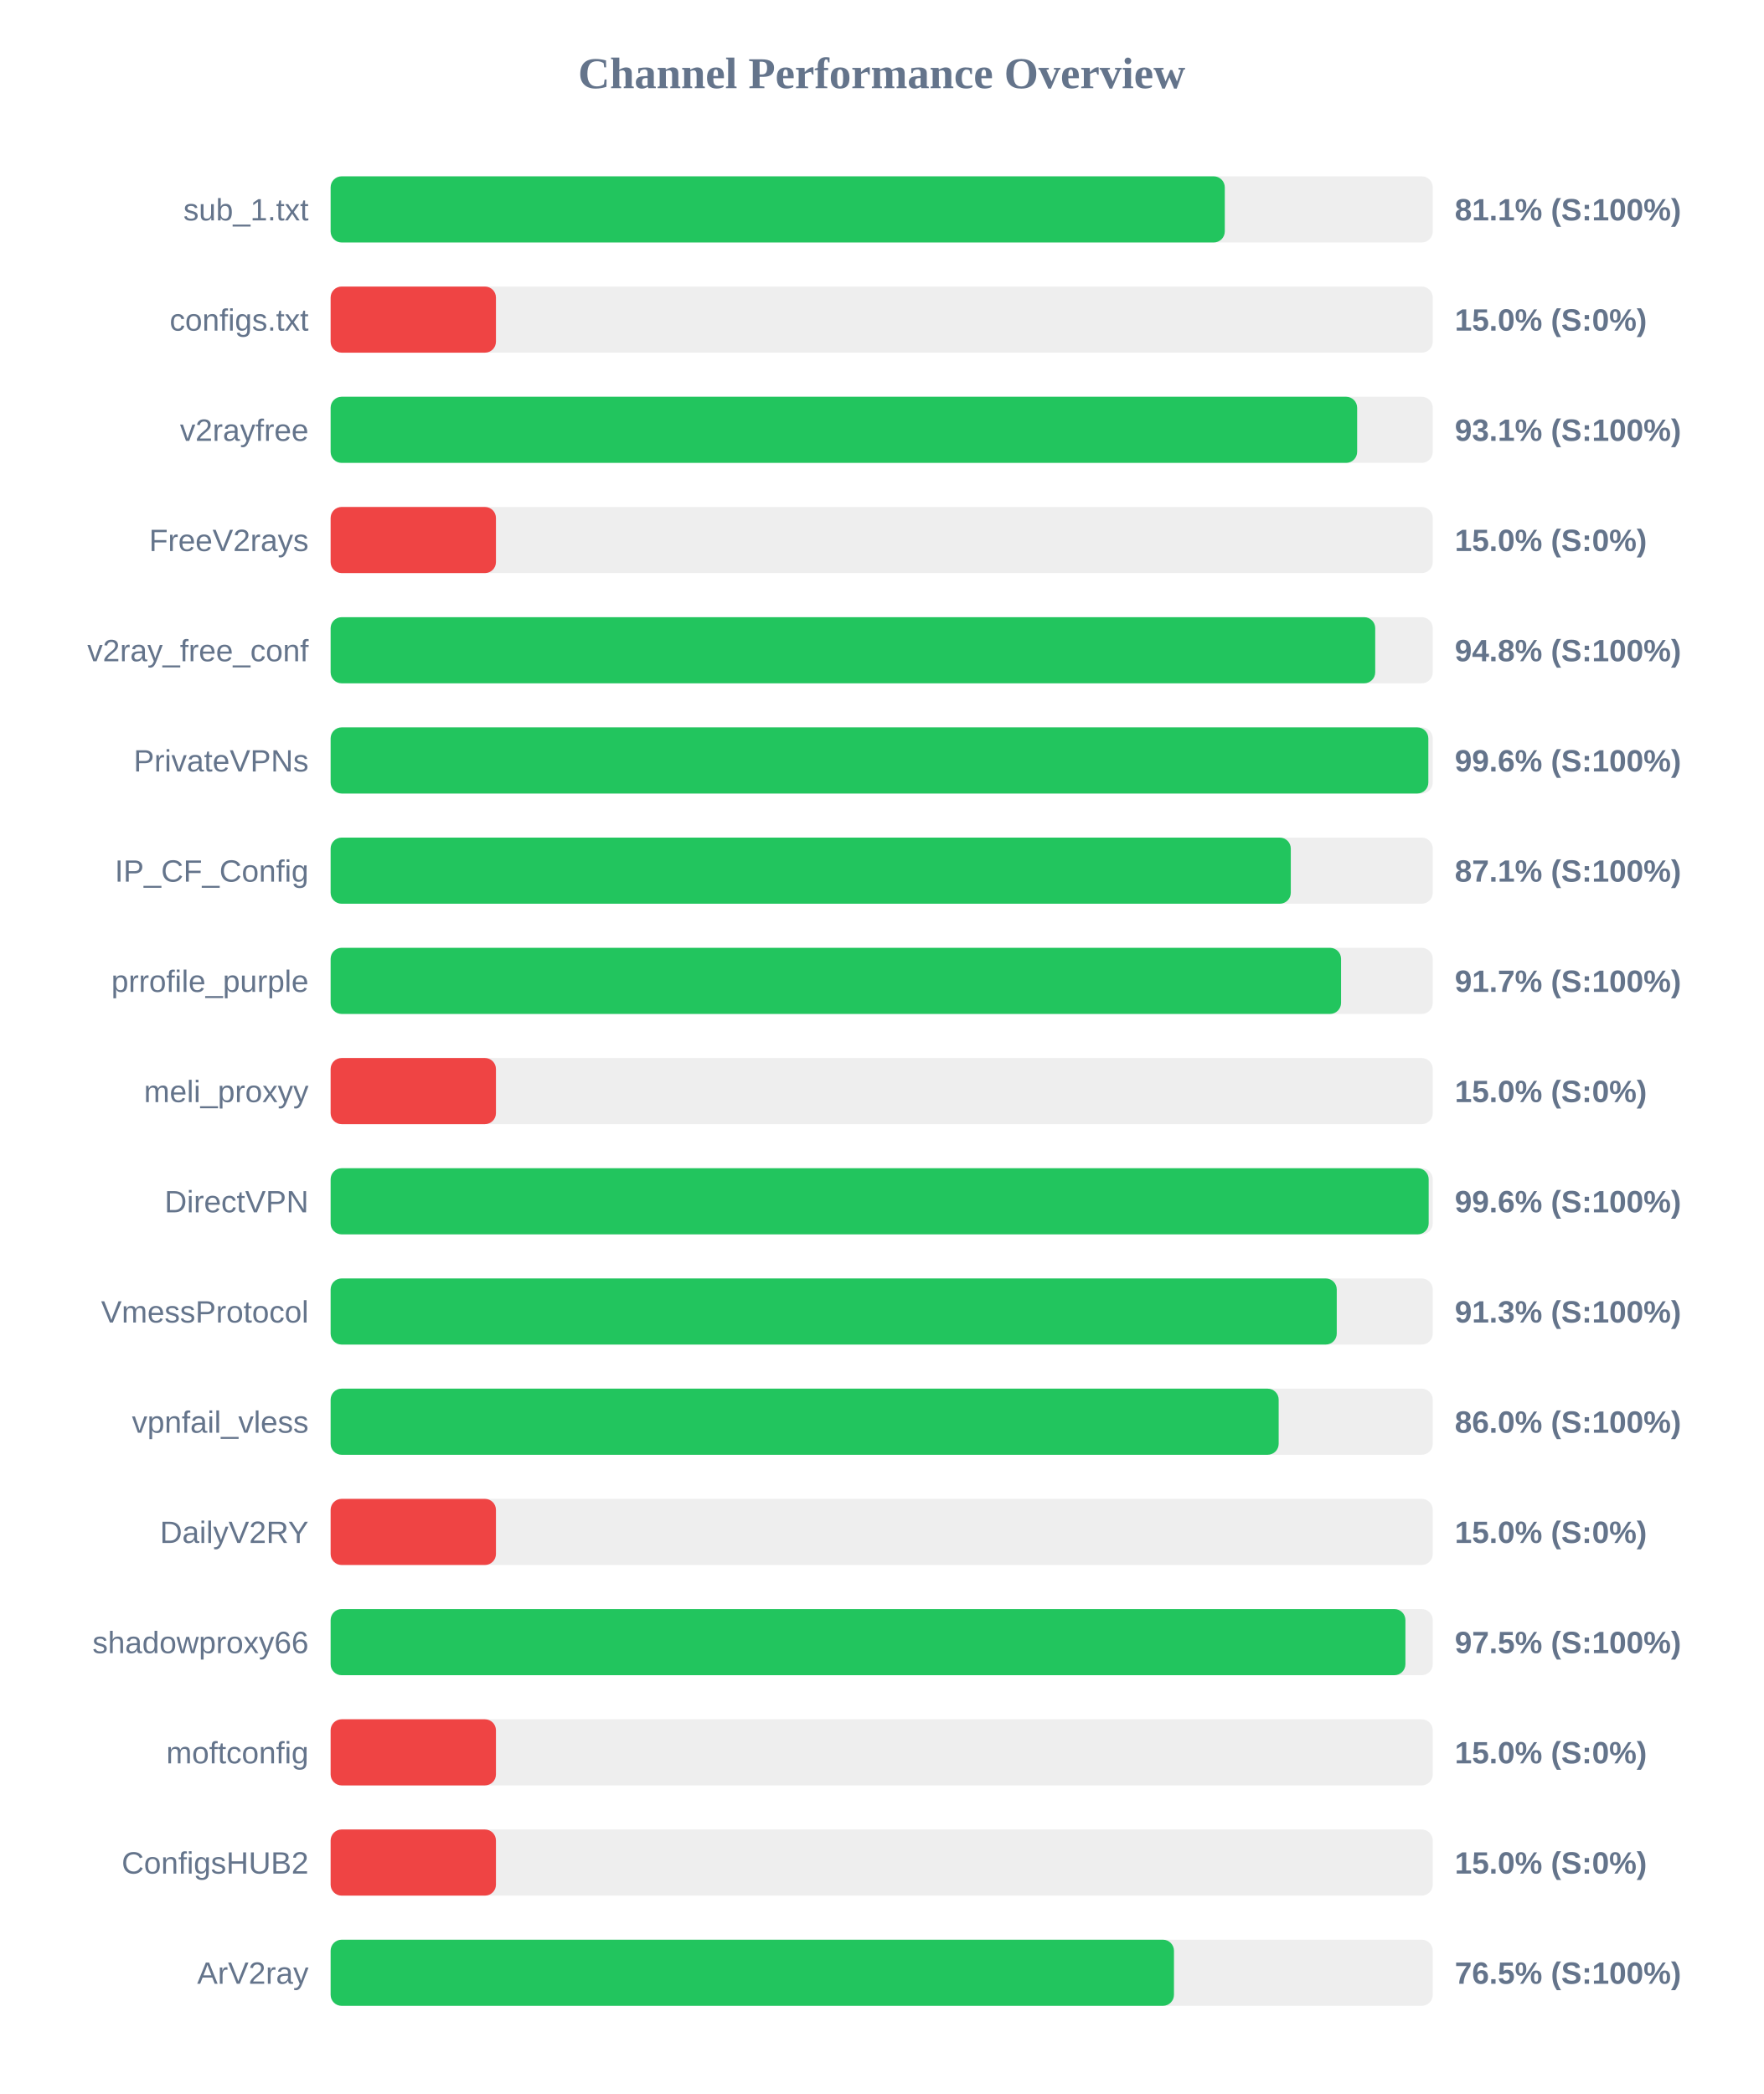
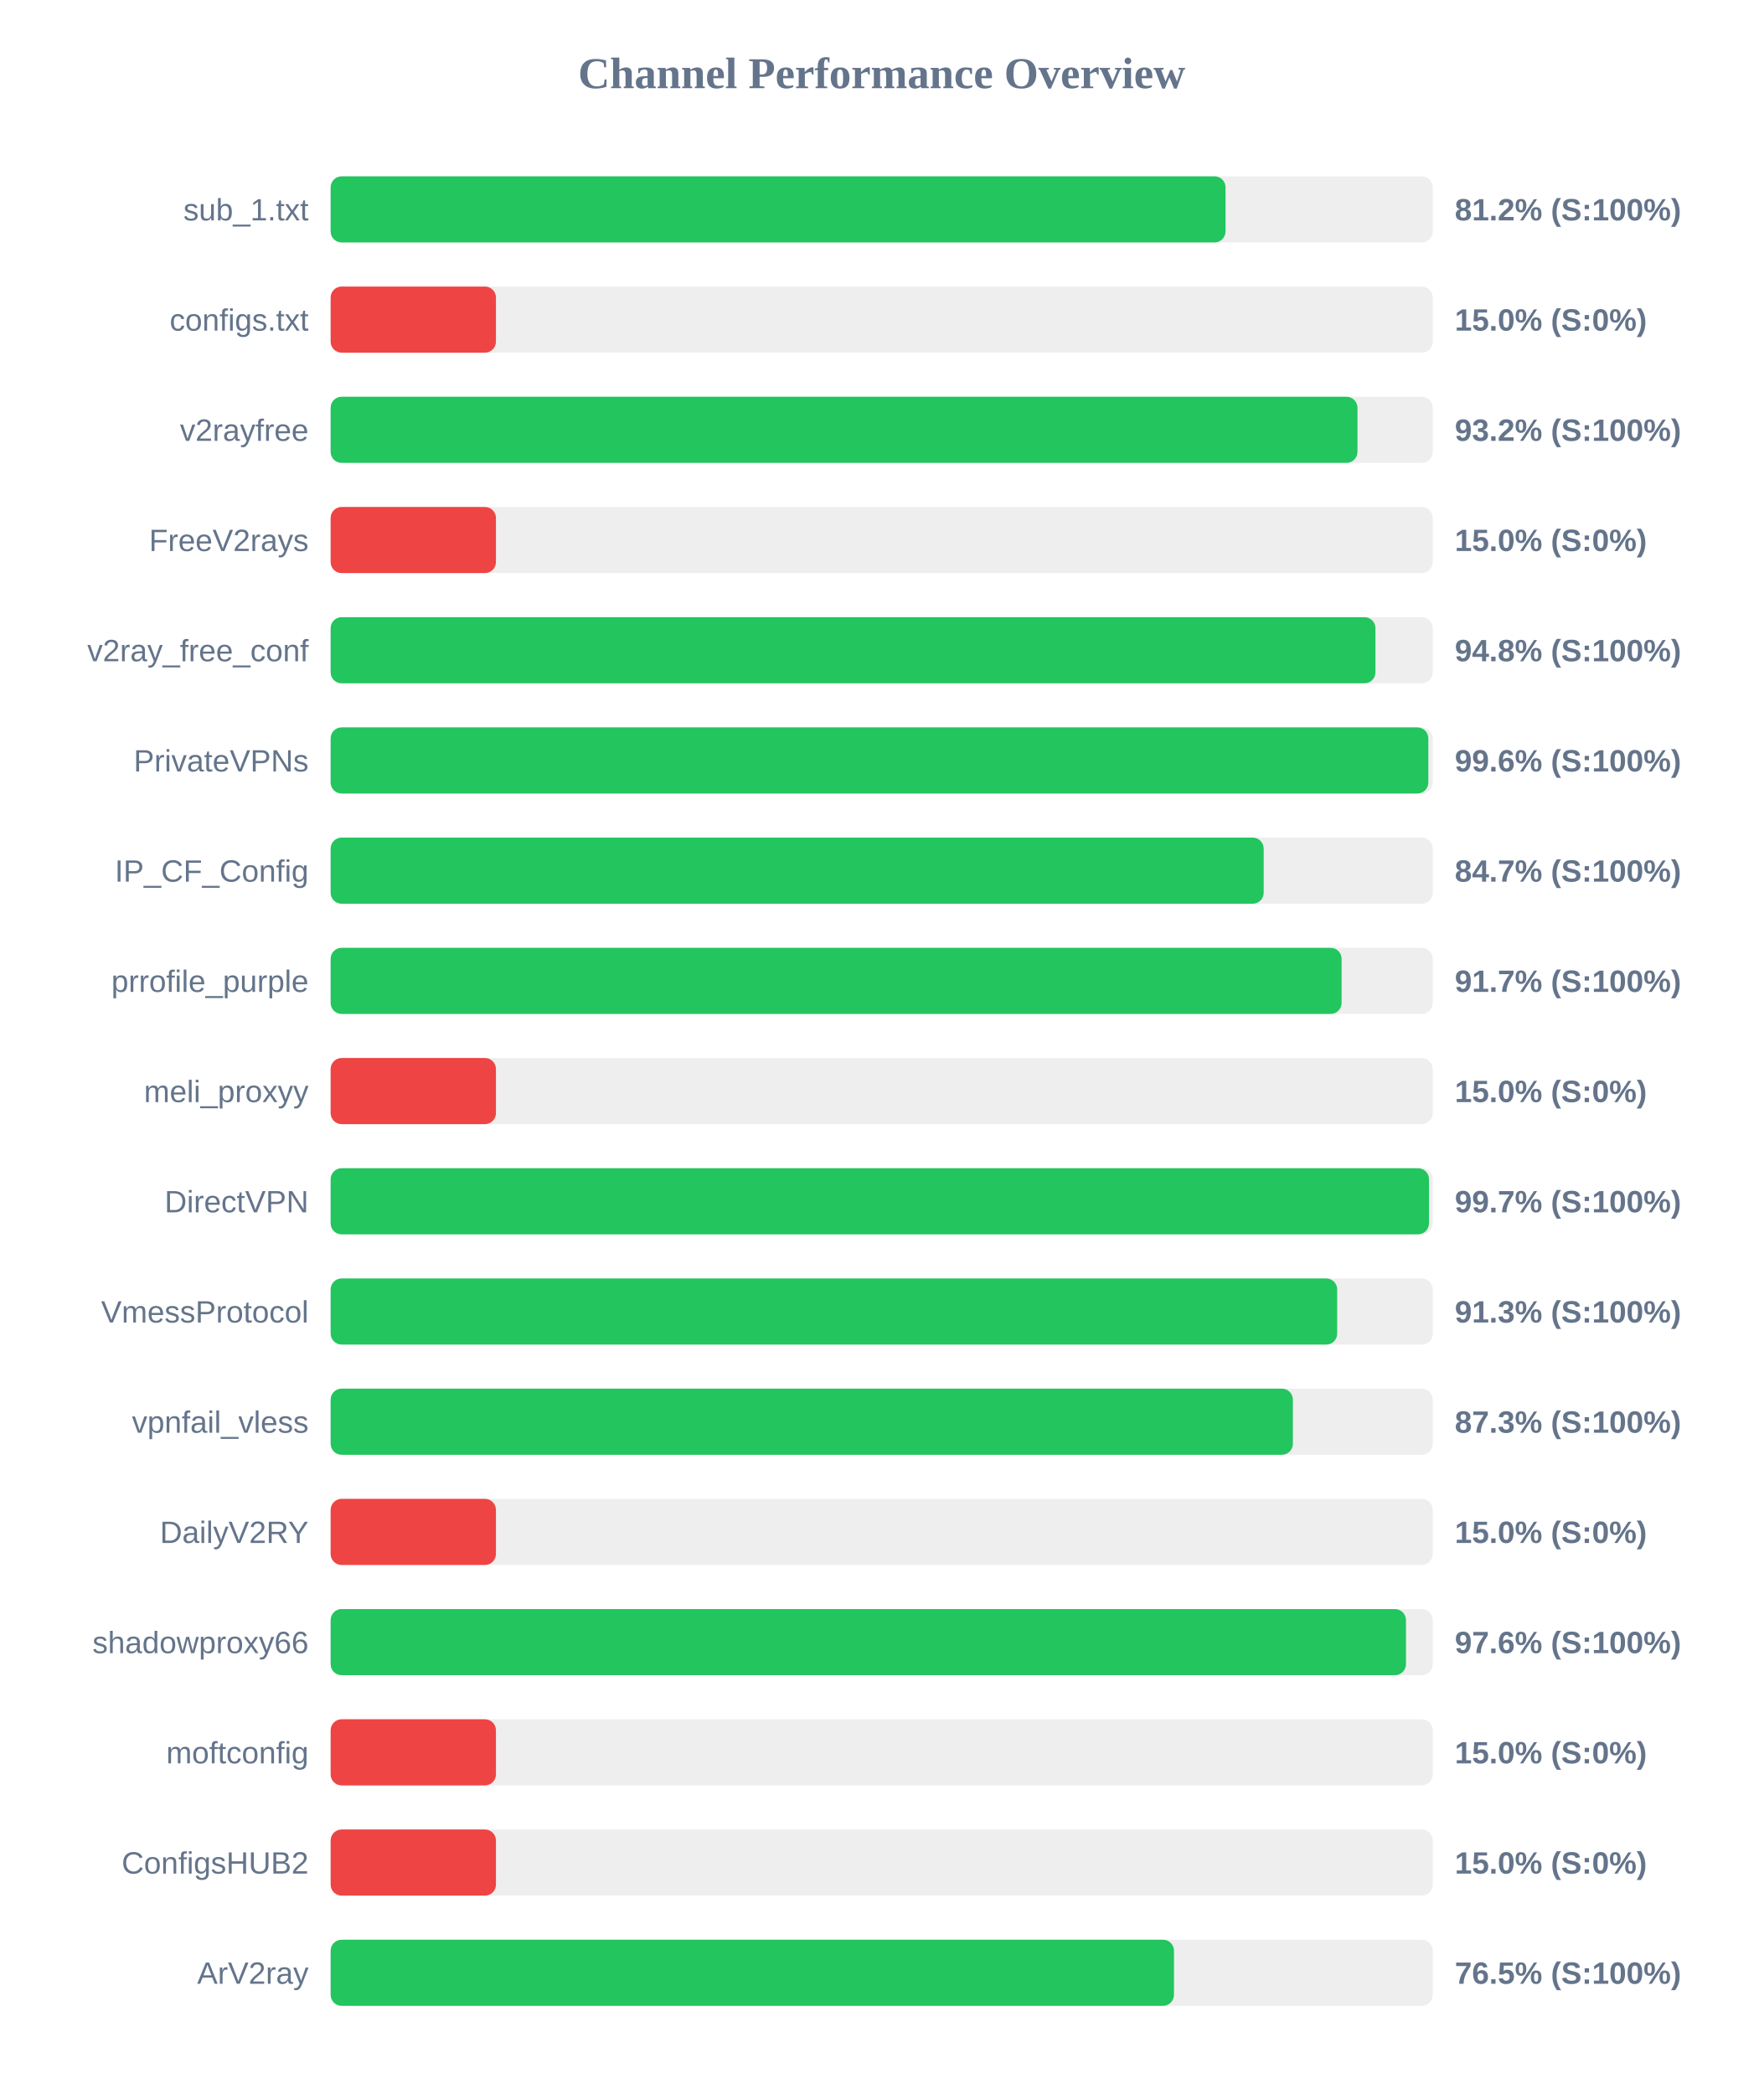
<svg xmlns="http://www.w3.org/2000/svg" width="800" height="950" version="1.1">
  <style>
        .row { font: 14px Arial; fill: #64748b; }
        .score { font: bold 14px Arial; fill: #64748b; }
    </style>
  <text x="400" y="40" text-anchor="middle" font-size="20px" font-weight="bold" fill="#64748b">Channel Performance Overview</text>
  <rect x="150" y="80" width="500" height="30" fill="#eee" rx="5" />
-   <rect x="150" y="80" width="405.65" height="30" fill="#22c55e" rx="5" />
+   <rect x="150" y="80" width="406.0" height="30" fill="#22c55e" rx="5" />
  <text x="140" y="100" text-anchor="end" class="row">sub_1.txt</text>
-   <text x="660" y="100" text-anchor="start" class="score">81.1% (S:100%)</text>
+   <text x="660" y="100" text-anchor="start" class="score">81.2% (S:100%)</text>
  <rect x="150" y="130" width="500" height="30" fill="#eee" rx="5" />
  <rect x="150" y="130" width="75.0" height="30" fill="#ef4444" rx="5" />
  <text x="140" y="150" text-anchor="end" class="row">configs.txt</text>
  <text x="660" y="150" text-anchor="start" class="score">15.0% (S:0%)</text>
  <rect x="150" y="180" width="500" height="30" fill="#eee" rx="5" />
-   <rect x="150" y="180" width="465.7" height="30" fill="#22c55e" rx="5" />
+   <rect x="150" y="180" width="465.85" height="30" fill="#22c55e" rx="5" />
  <text x="140" y="200" text-anchor="end" class="row">v2rayfree</text>
-   <text x="660" y="200" text-anchor="start" class="score">93.1% (S:100%)</text>
+   <text x="660" y="200" text-anchor="start" class="score">93.2% (S:100%)</text>
  <rect x="150" y="230" width="500" height="30" fill="#eee" rx="5" />
  <rect x="150" y="230" width="75.0" height="30" fill="#ef4444" rx="5" />
  <text x="140" y="250" text-anchor="end" class="row">FreeV2rays</text>
  <text x="660" y="250" text-anchor="start" class="score">15.0% (S:0%)</text>
  <rect x="150" y="280" width="500" height="30" fill="#eee" rx="5" />
-   <rect x="150" y="280" width="473.9" height="30" fill="#22c55e" rx="5" />
+   <rect x="150" y="280" width="474.0" height="30" fill="#22c55e" rx="5" />
  <text x="140" y="300" text-anchor="end" class="row">v2ray_free_conf</text>
  <text x="660" y="300" text-anchor="start" class="score">94.8% (S:100%)</text>
  <rect x="150" y="330" width="500" height="30" fill="#eee" rx="5" />
  <rect x="150" y="330" width="498.0" height="30" fill="#22c55e" rx="5" />
  <text x="140" y="350" text-anchor="end" class="row">PrivateVPNs</text>
  <text x="660" y="350" text-anchor="start" class="score">99.6% (S:100%)</text>
  <rect x="150" y="380" width="500" height="30" fill="#eee" rx="5" />
-   <rect x="150" y="380" width="435.6" height="30" fill="#22c55e" rx="5" />
+   <rect x="150" y="380" width="423.3" height="30" fill="#22c55e" rx="5" />
  <text x="140" y="400" text-anchor="end" class="row">IP_CF_Config</text>
-   <text x="660" y="400" text-anchor="start" class="score">87.1% (S:100%)</text>
+   <text x="660" y="400" text-anchor="start" class="score">84.7% (S:100%)</text>
  <rect x="150" y="430" width="500" height="30" fill="#eee" rx="5" />
-   <rect x="150" y="430" width="458.4" height="30" fill="#22c55e" rx="5" />
+   <rect x="150" y="430" width="458.65" height="30" fill="#22c55e" rx="5" />
  <text x="140" y="450" text-anchor="end" class="row">prrofile_purple</text>
  <text x="660" y="450" text-anchor="start" class="score">91.7% (S:100%)</text>
  <rect x="150" y="480" width="500" height="30" fill="#eee" rx="5" />
  <rect x="150" y="480" width="75.0" height="30" fill="#ef4444" rx="5" />
  <text x="140" y="500" text-anchor="end" class="row">meli_proxyy</text>
  <text x="660" y="500" text-anchor="start" class="score">15.0% (S:0%)</text>
  <rect x="150" y="530" width="500" height="30" fill="#eee" rx="5" />
-   <rect x="150" y="530" width="498.15" height="30" fill="#22c55e" rx="5" />
+   <rect x="150" y="530" width="498.3" height="30" fill="#22c55e" rx="5" />
  <text x="140" y="550" text-anchor="end" class="row">DirectVPN</text>
-   <text x="660" y="550" text-anchor="start" class="score">99.6% (S:100%)</text>
+   <text x="660" y="550" text-anchor="start" class="score">99.7% (S:100%)</text>
  <rect x="150" y="580" width="500" height="30" fill="#eee" rx="5" />
-   <rect x="150" y="580" width="456.45" height="30" fill="#22c55e" rx="5" />
+   <rect x="150" y="580" width="456.65" height="30" fill="#22c55e" rx="5" />
  <text x="140" y="600" text-anchor="end" class="row">VmessProtocol</text>
  <text x="660" y="600" text-anchor="start" class="score">91.3% (S:100%)</text>
  <rect x="150" y="630" width="500" height="30" fill="#eee" rx="5" />
-   <rect x="150" y="630" width="430.1" height="30" fill="#22c55e" rx="5" />
+   <rect x="150" y="630" width="436.55" height="30" fill="#22c55e" rx="5" />
  <text x="140" y="650" text-anchor="end" class="row">vpnfail_vless</text>
-   <text x="660" y="650" text-anchor="start" class="score">86.0% (S:100%)</text>
+   <text x="660" y="650" text-anchor="start" class="score">87.3% (S:100%)</text>
  <rect x="150" y="680" width="500" height="30" fill="#eee" rx="5" />
  <rect x="150" y="680" width="75.0" height="30" fill="#ef4444" rx="5" />
  <text x="140" y="700" text-anchor="end" class="row">DailyV2RY</text>
  <text x="660" y="700" text-anchor="start" class="score">15.0% (S:0%)</text>
  <rect x="150" y="730" width="500" height="30" fill="#eee" rx="5" />
-   <rect x="150" y="730" width="487.6" height="30" fill="#22c55e" rx="5" />
+   <rect x="150" y="730" width="487.85" height="30" fill="#22c55e" rx="5" />
  <text x="140" y="750" text-anchor="end" class="row">shadowproxy66</text>
-   <text x="660" y="750" text-anchor="start" class="score">97.5% (S:100%)</text>
+   <text x="660" y="750" text-anchor="start" class="score">97.6% (S:100%)</text>
  <rect x="150" y="780" width="500" height="30" fill="#eee" rx="5" />
  <rect x="150" y="780" width="75.0" height="30" fill="#ef4444" rx="5" />
  <text x="140" y="800" text-anchor="end" class="row">moftconfig</text>
  <text x="660" y="800" text-anchor="start" class="score">15.0% (S:0%)</text>
  <rect x="150" y="830" width="500" height="30" fill="#eee" rx="5" />
  <rect x="150" y="830" width="75.0" height="30" fill="#ef4444" rx="5" />
  <text x="140" y="850" text-anchor="end" class="row">ConfigsHUB2</text>
  <text x="660" y="850" text-anchor="start" class="score">15.0% (S:0%)</text>
  <rect x="150" y="880" width="500" height="30" fill="#eee" rx="5" />
  <rect x="150" y="880" width="382.6" height="30" fill="#22c55e" rx="5" />
  <text x="140" y="900" text-anchor="end" class="row">ArV2ray</text>
  <text x="660" y="900" text-anchor="start" class="score">76.5% (S:100%)</text>
</svg>
